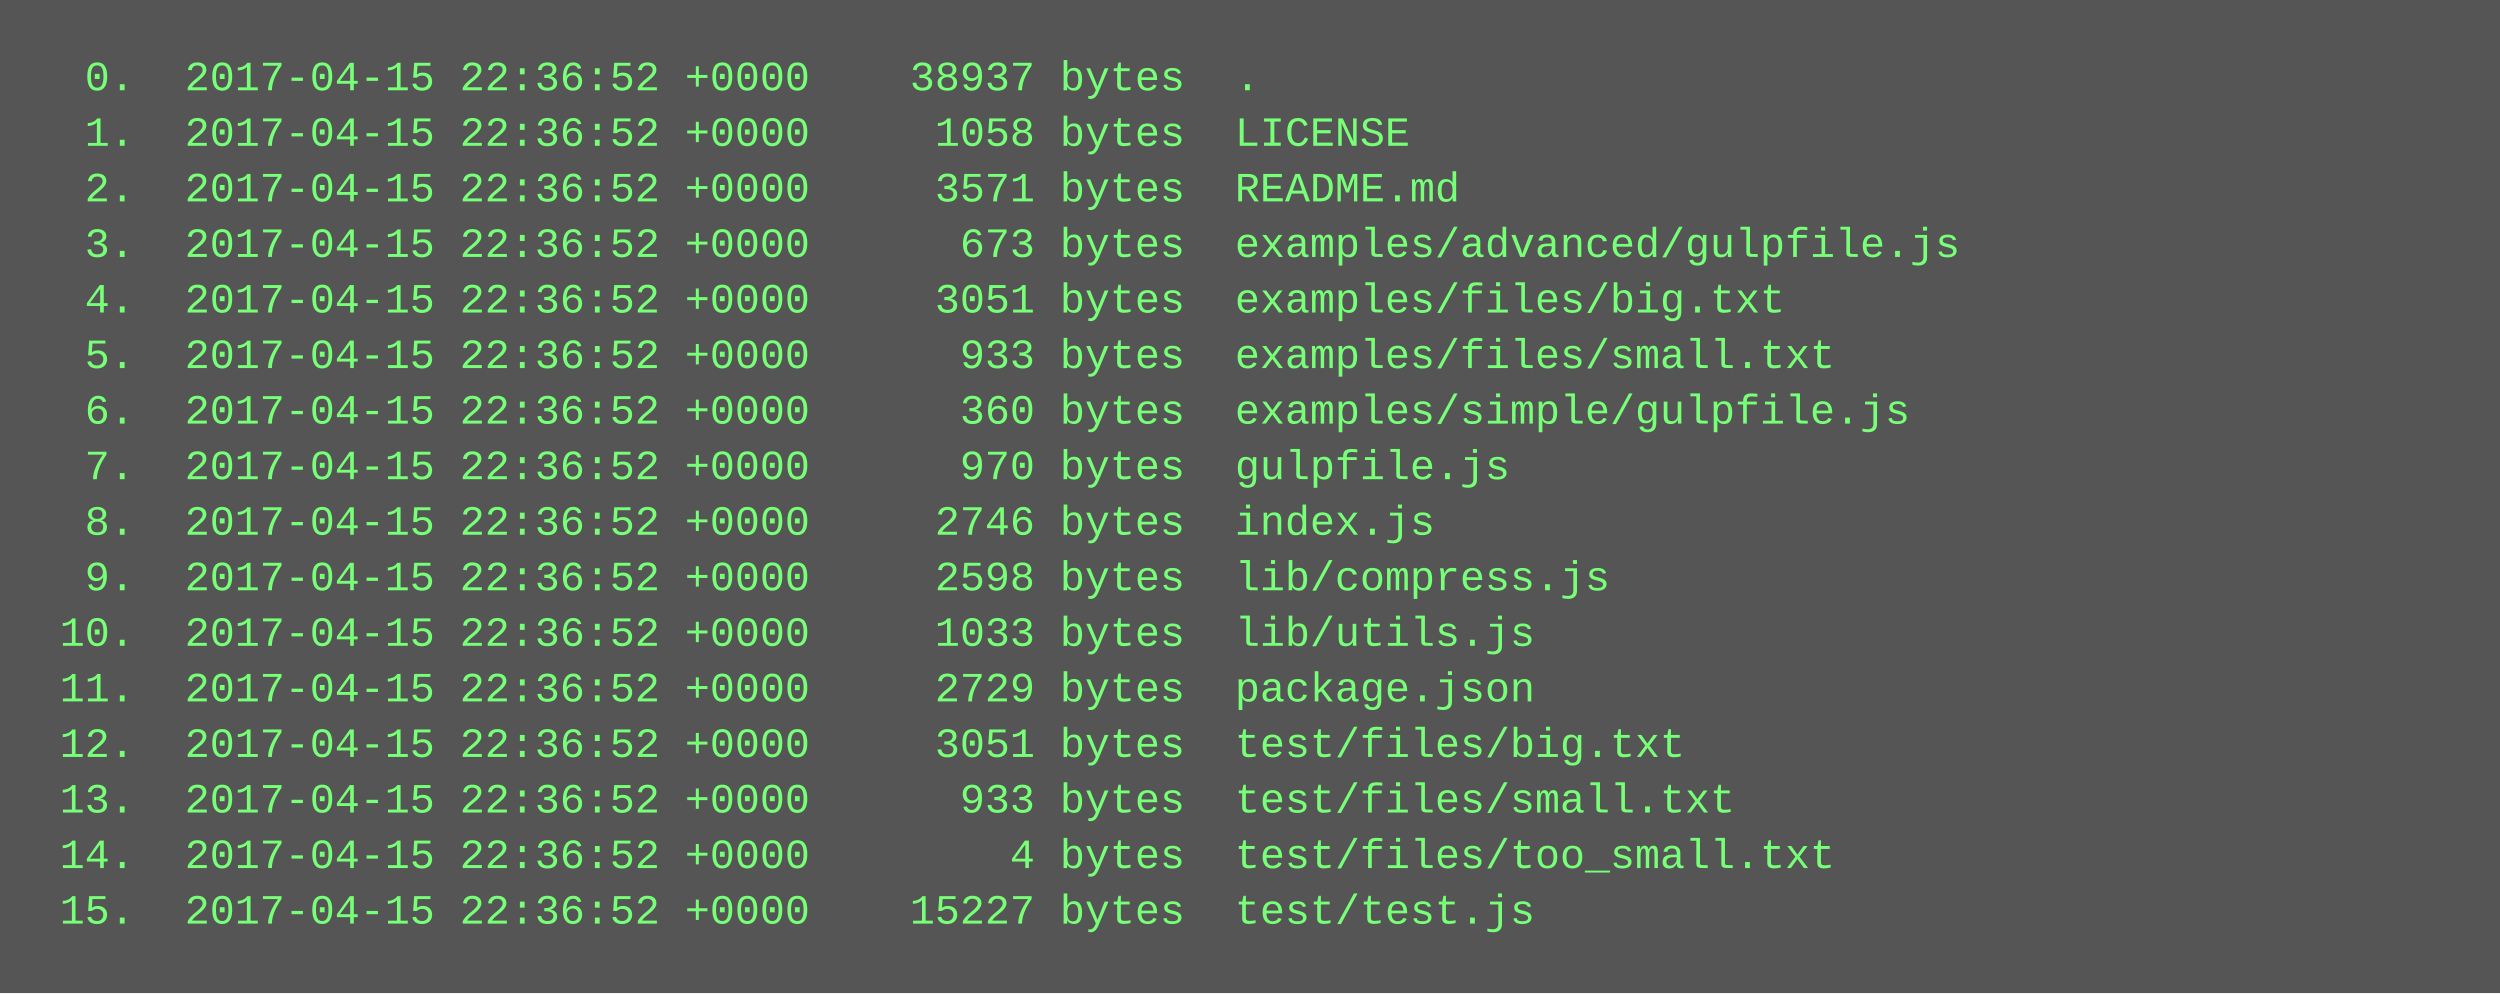
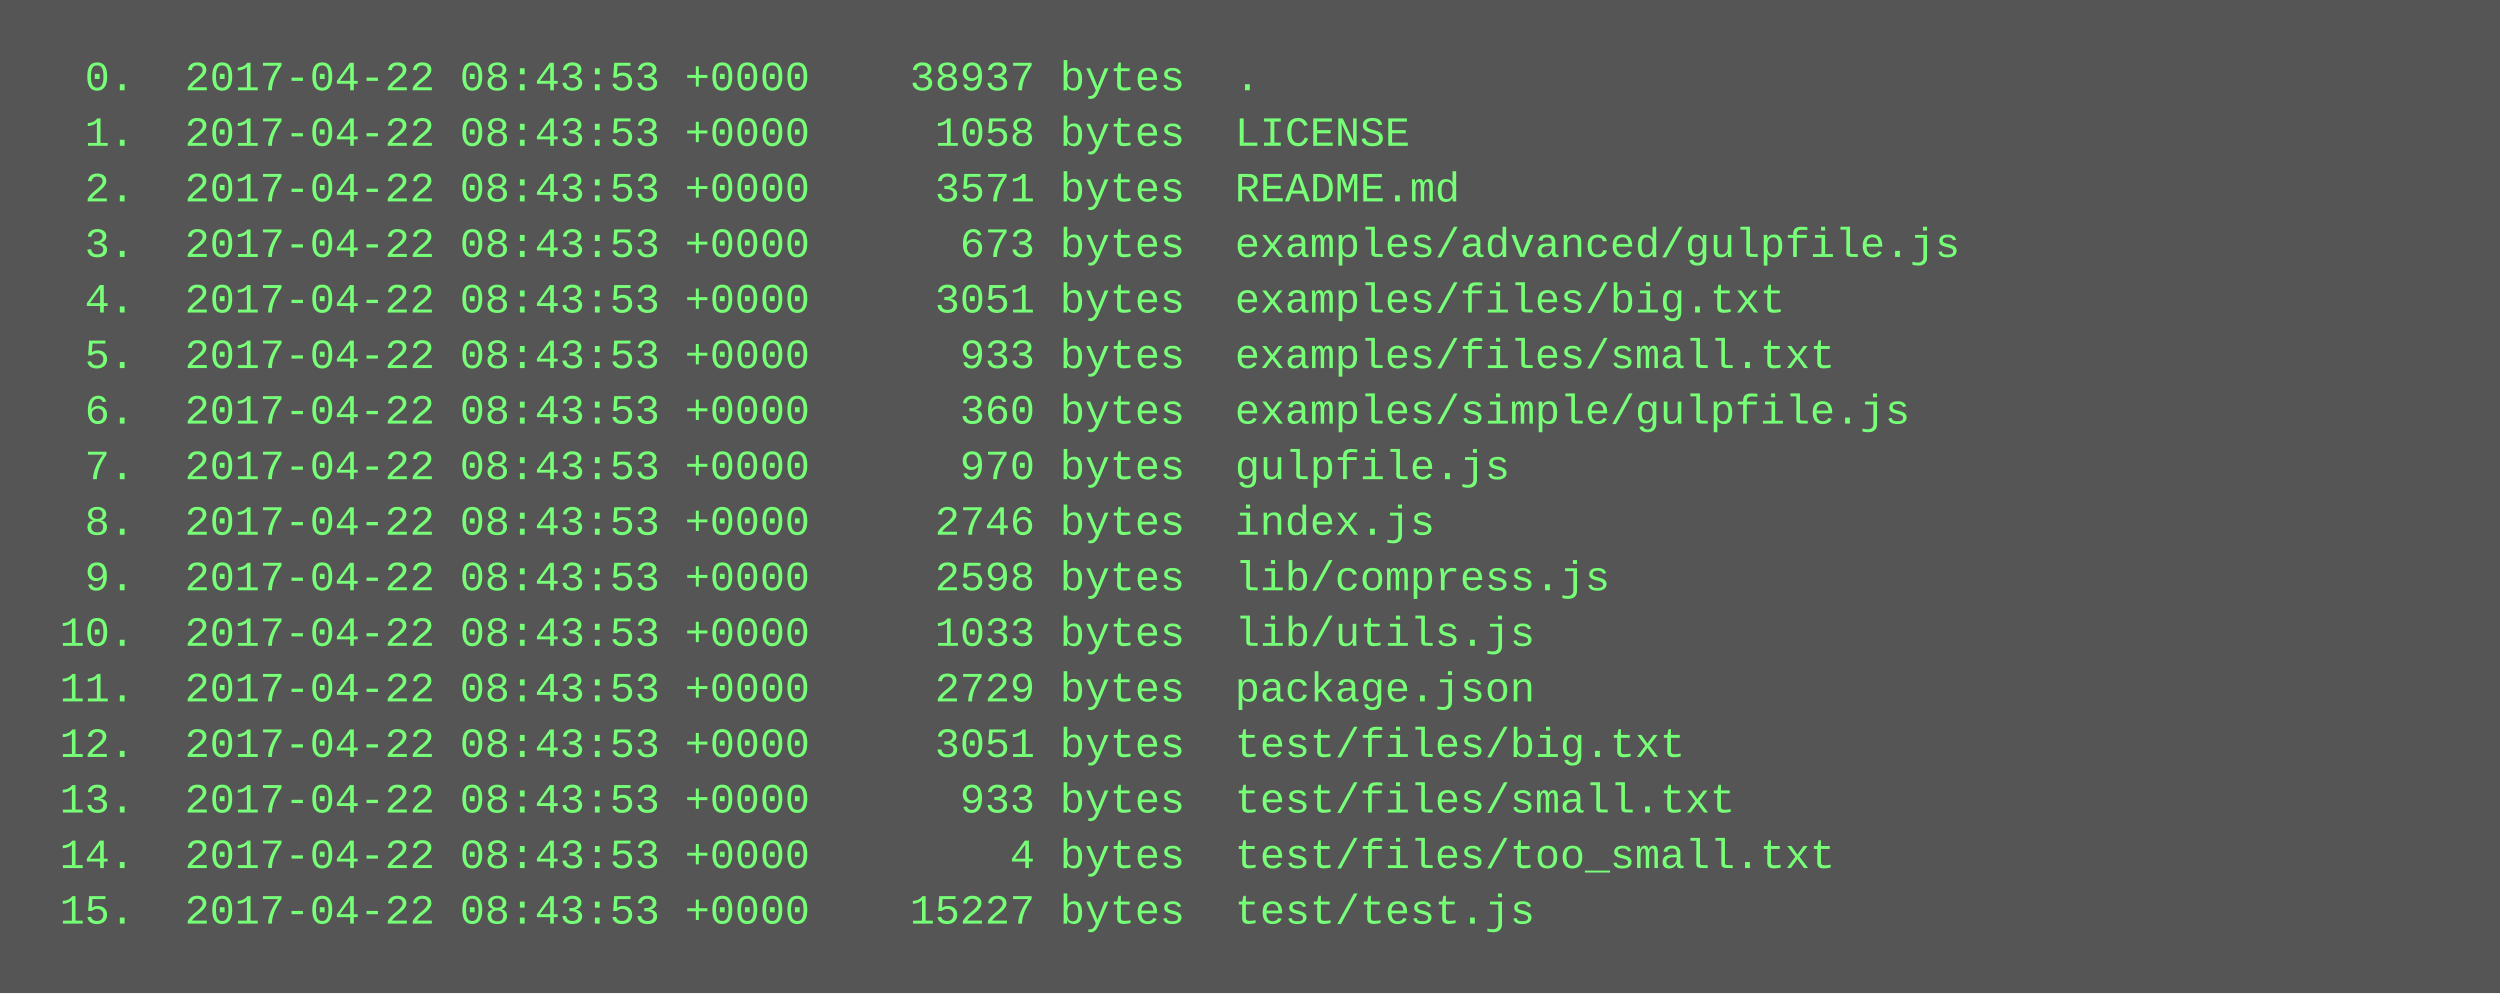
<svg xmlns="http://www.w3.org/2000/svg" height="286" width="720">
  <rect height="286" fill="#555" width="720" />
  <text fill="#7f7" font-family="Courier New" font-size="12" xml:space="preserve">
-     <tspan x="10" y="26">  0.  2017-04-15 22:36:52 +0000    38937 bytes  .</tspan>
-     <tspan x="10" y="42">  1.  2017-04-15 22:36:52 +0000     1058 bytes  LICENSE</tspan>
-     <tspan x="10" y="58">  2.  2017-04-15 22:36:52 +0000     3571 bytes  README.md</tspan>
-     <tspan x="10" y="74">  3.  2017-04-15 22:36:52 +0000      673 bytes  examples/advanced/gulpfile.js</tspan>
-     <tspan x="10" y="90">  4.  2017-04-15 22:36:52 +0000     3051 bytes  examples/files/big.txt</tspan>
-     <tspan x="10" y="106">  5.  2017-04-15 22:36:52 +0000      933 bytes  examples/files/small.txt</tspan>
-     <tspan x="10" y="122">  6.  2017-04-15 22:36:52 +0000      360 bytes  examples/simple/gulpfile.js</tspan>
-     <tspan x="10" y="138">  7.  2017-04-15 22:36:52 +0000      970 bytes  gulpfile.js</tspan>
-     <tspan x="10" y="154">  8.  2017-04-15 22:36:52 +0000     2746 bytes  index.js</tspan>
-     <tspan x="10" y="170">  9.  2017-04-15 22:36:52 +0000     2598 bytes  lib/compress.js</tspan>
-     <tspan x="10" y="186"> 10.  2017-04-15 22:36:52 +0000     1033 bytes  lib/utils.js</tspan>
-     <tspan x="10" y="202"> 11.  2017-04-15 22:36:52 +0000     2729 bytes  package.json</tspan>
-     <tspan x="10" y="218"> 12.  2017-04-15 22:36:52 +0000     3051 bytes  test/files/big.txt</tspan>
-     <tspan x="10" y="234"> 13.  2017-04-15 22:36:52 +0000      933 bytes  test/files/small.txt</tspan>
-     <tspan x="10" y="250"> 14.  2017-04-15 22:36:52 +0000        4 bytes  test/files/too_small.txt</tspan>
-     <tspan x="10" y="266"> 15.  2017-04-15 22:36:52 +0000    15227 bytes  test/test.js</tspan>
+     <tspan x="10" y="26">  0.  2017-04-22 08:43:53 +0000    38937 bytes  .</tspan>
+     <tspan x="10" y="42">  1.  2017-04-22 08:43:53 +0000     1058 bytes  LICENSE</tspan>
+     <tspan x="10" y="58">  2.  2017-04-22 08:43:53 +0000     3571 bytes  README.md</tspan>
+     <tspan x="10" y="74">  3.  2017-04-22 08:43:53 +0000      673 bytes  examples/advanced/gulpfile.js</tspan>
+     <tspan x="10" y="90">  4.  2017-04-22 08:43:53 +0000     3051 bytes  examples/files/big.txt</tspan>
+     <tspan x="10" y="106">  5.  2017-04-22 08:43:53 +0000      933 bytes  examples/files/small.txt</tspan>
+     <tspan x="10" y="122">  6.  2017-04-22 08:43:53 +0000      360 bytes  examples/simple/gulpfile.js</tspan>
+     <tspan x="10" y="138">  7.  2017-04-22 08:43:53 +0000      970 bytes  gulpfile.js</tspan>
+     <tspan x="10" y="154">  8.  2017-04-22 08:43:53 +0000     2746 bytes  index.js</tspan>
+     <tspan x="10" y="170">  9.  2017-04-22 08:43:53 +0000     2598 bytes  lib/compress.js</tspan>
+     <tspan x="10" y="186"> 10.  2017-04-22 08:43:53 +0000     1033 bytes  lib/utils.js</tspan>
+     <tspan x="10" y="202"> 11.  2017-04-22 08:43:53 +0000     2729 bytes  package.json</tspan>
+     <tspan x="10" y="218"> 12.  2017-04-22 08:43:53 +0000     3051 bytes  test/files/big.txt</tspan>
+     <tspan x="10" y="234"> 13.  2017-04-22 08:43:53 +0000      933 bytes  test/files/small.txt</tspan>
+     <tspan x="10" y="250"> 14.  2017-04-22 08:43:53 +0000        4 bytes  test/files/too_small.txt</tspan>
+     <tspan x="10" y="266"> 15.  2017-04-22 08:43:53 +0000    15227 bytes  test/test.js</tspan>
  </text>
</svg>
